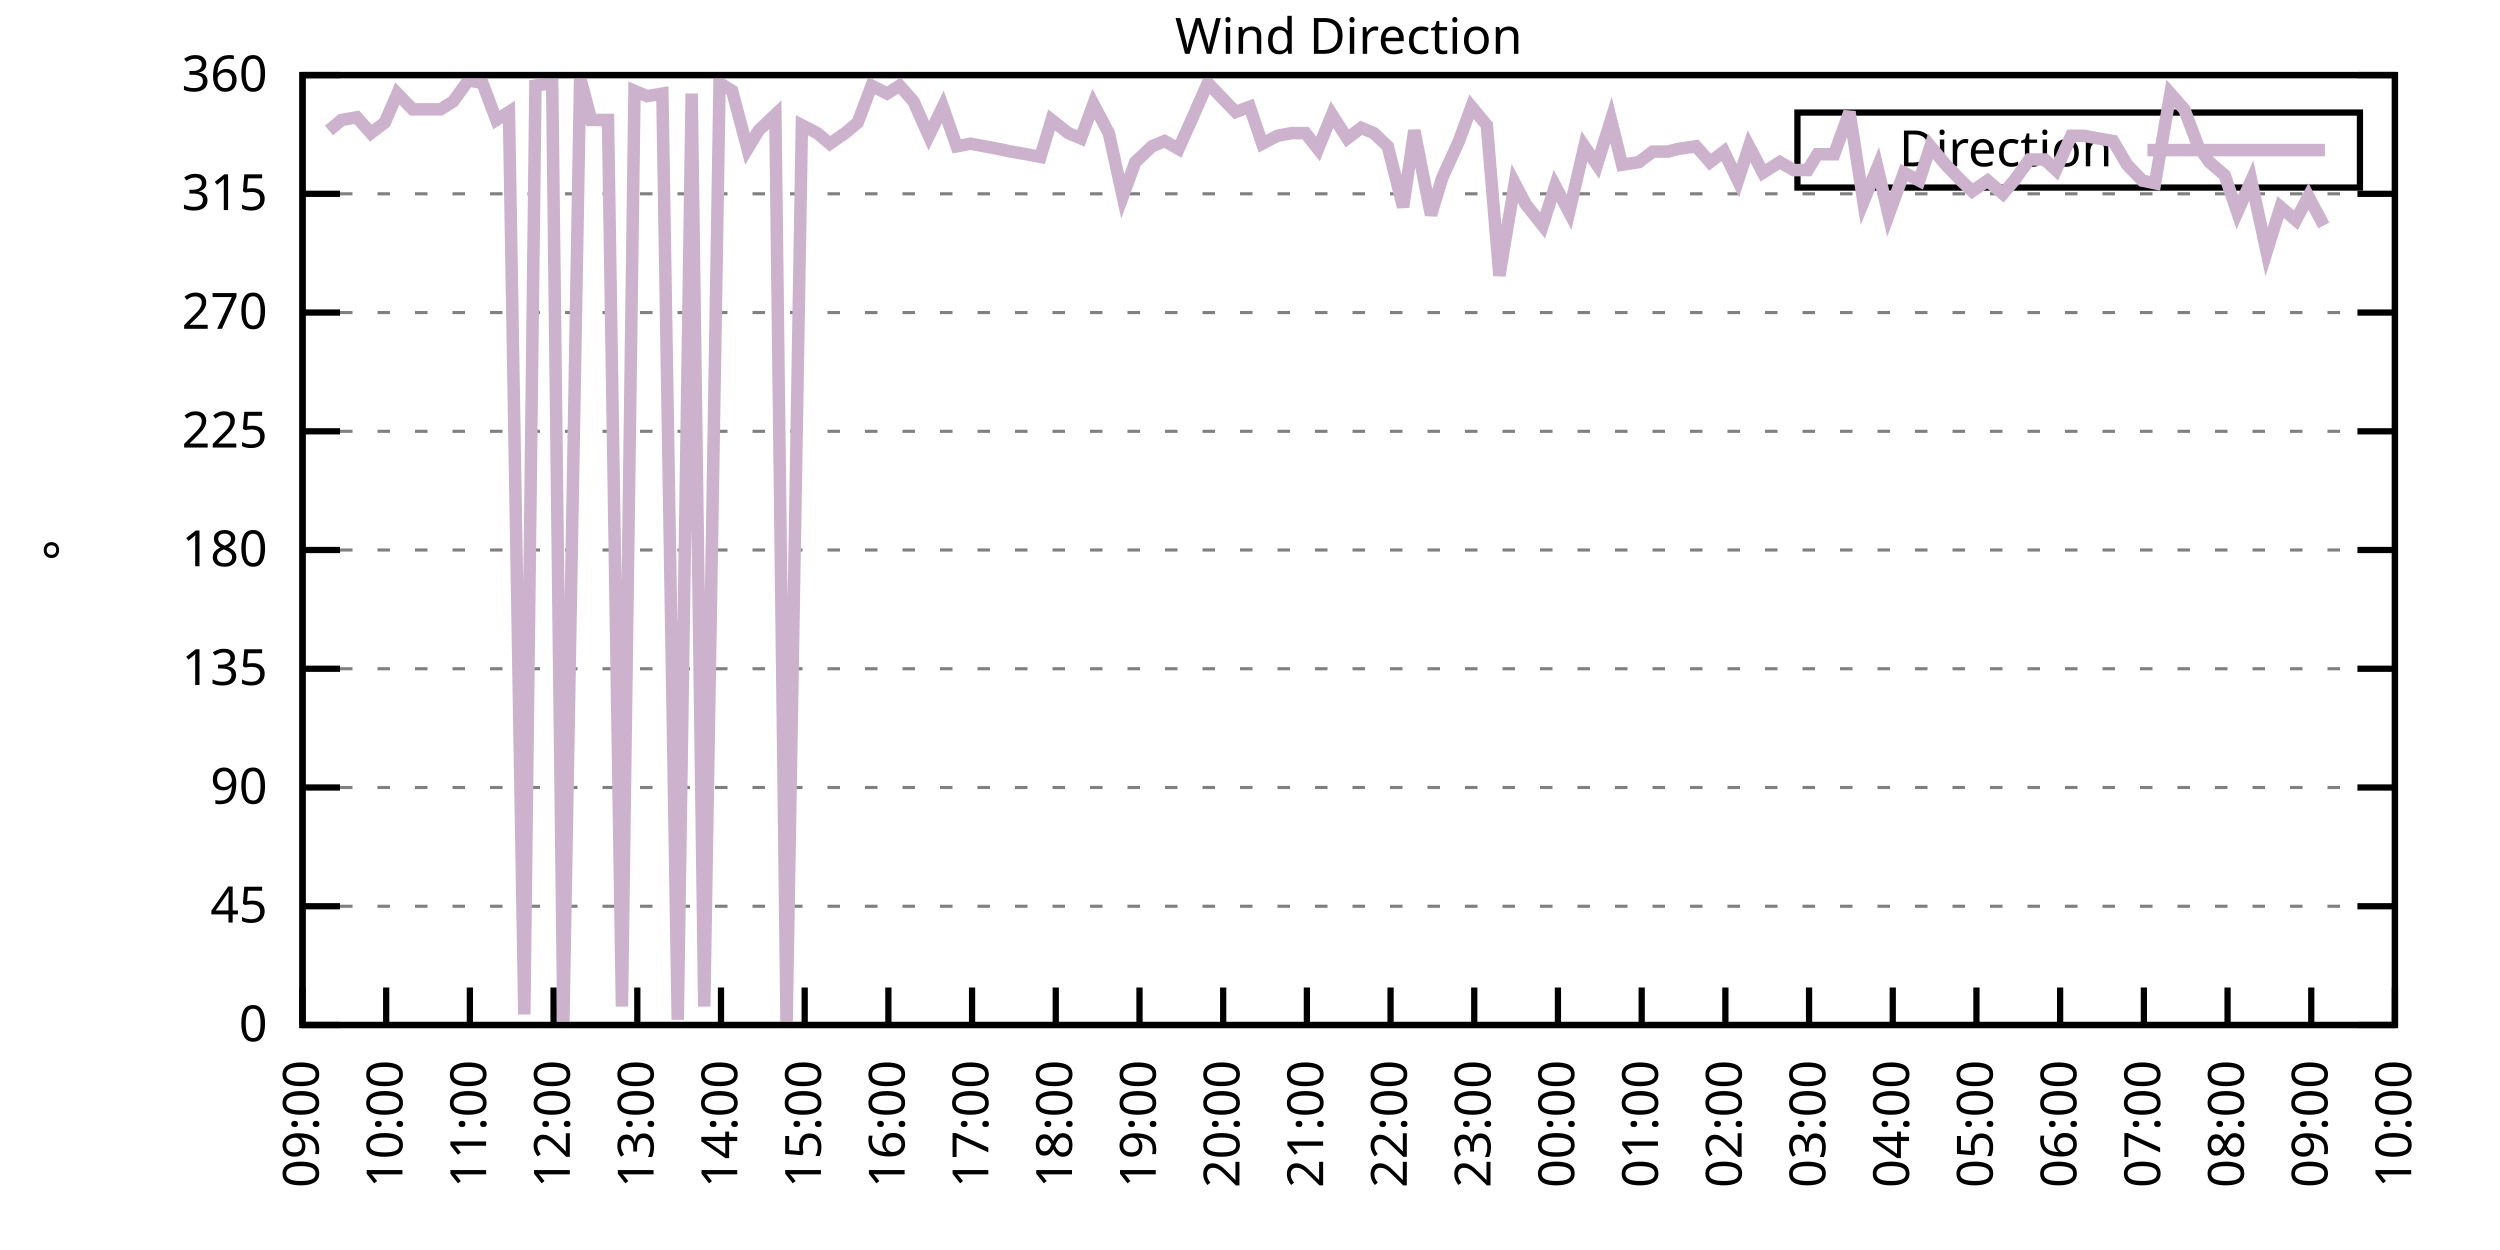
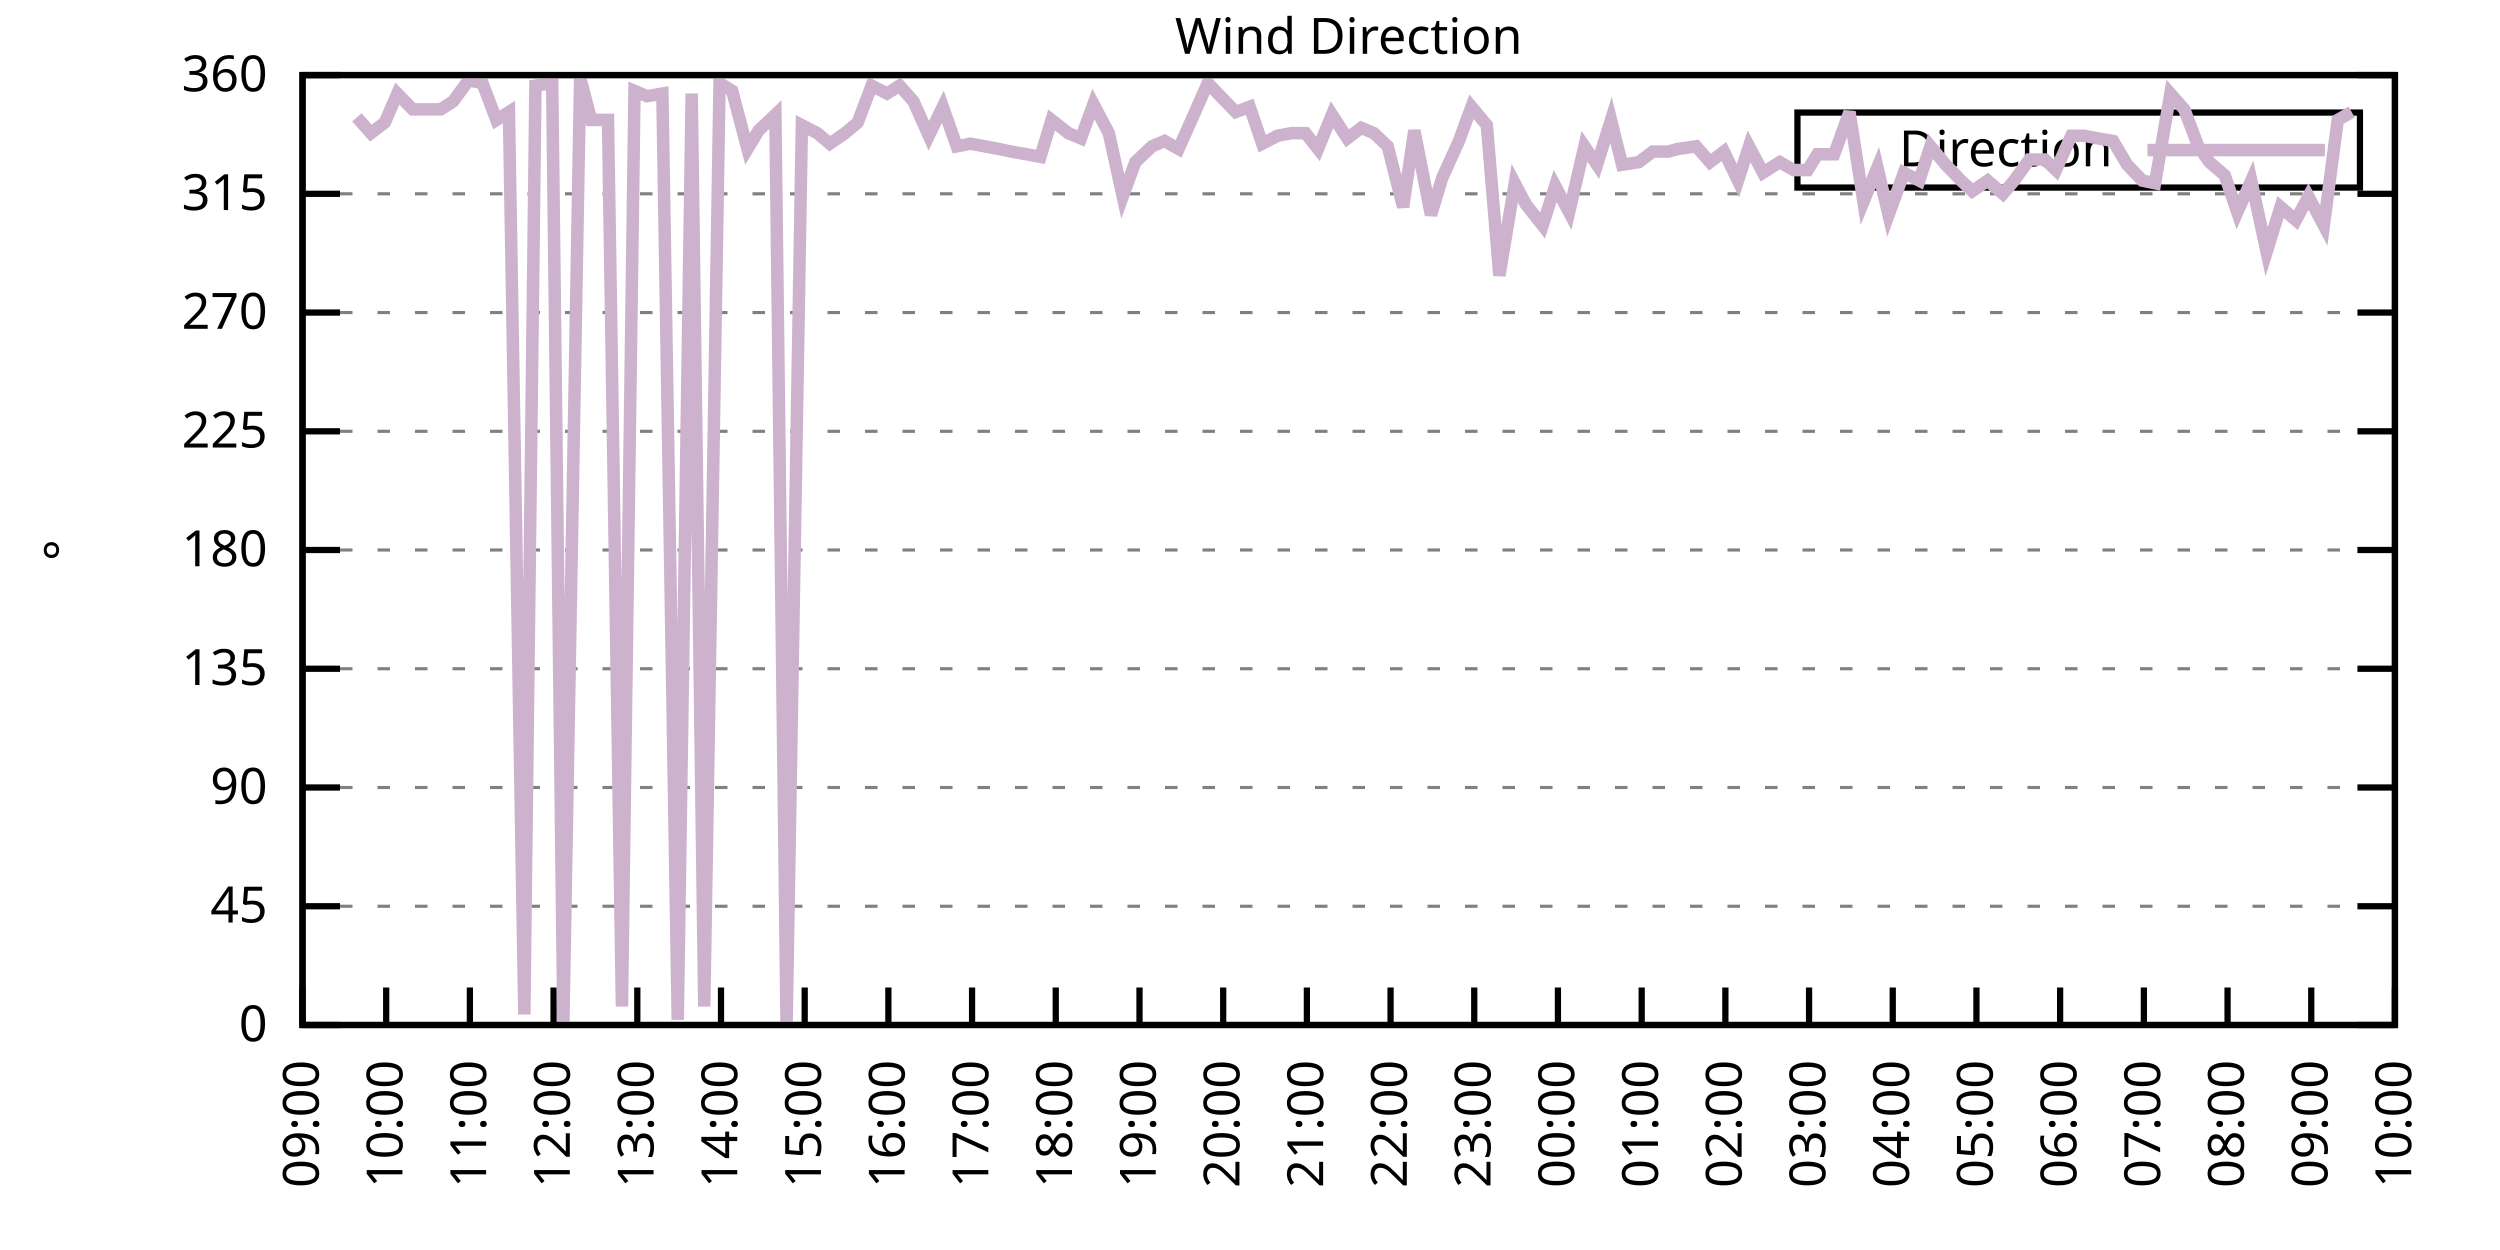
<svg xmlns="http://www.w3.org/2000/svg" xmlns:xlink="http://www.w3.org/1999/xlink" width="400" height="200" viewBox="0 0 400 200">
  <g id="gnuplot_canvas">
    <rect x="0" y="0" width="400" height="200" fill="none" />
    <defs>
      <circle id="gpDot" r="0.5" stroke-width="0.5" stroke="currentColor" />
      <path id="gpPt0" stroke-width="0.333" stroke="currentColor" d="M-1,0 h2 M0,-1 v2" />
      <path id="gpPt1" stroke-width="0.333" stroke="currentColor" d="M-1,-1 L1,1 M1,-1 L-1,1" />
      <path id="gpPt2" stroke-width="0.333" stroke="currentColor" d="M-1,0 L1,0 M0,-1 L0,1 M-1,-1 L1,1 M-1,1 L1,-1" />
      <rect id="gpPt3" stroke-width="0.333" stroke="currentColor" x="-1" y="-1" width="2" height="2" />
      <rect id="gpPt4" stroke-width="0.333" stroke="currentColor" fill="currentColor" x="-1" y="-1" width="2" height="2" />
      <circle id="gpPt5" stroke-width="0.333" stroke="currentColor" cx="0" cy="0" r="1" />
      <use xlink:href="#gpPt5" id="gpPt6" fill="currentColor" stroke="none" />
      <path id="gpPt7" stroke-width="0.333" stroke="currentColor" d="M0,-1.33 L-1.33,0.67 L1.33,0.67 z" />
      <use xlink:href="#gpPt7" id="gpPt8" fill="currentColor" stroke="none" />
      <use xlink:href="#gpPt7" id="gpPt9" stroke="currentColor" transform="rotate(180)" />
      <use xlink:href="#gpPt9" id="gpPt10" fill="currentColor" stroke="none" />
      <use xlink:href="#gpPt3" id="gpPt11" stroke="currentColor" transform="rotate(45)" />
      <use xlink:href="#gpPt11" id="gpPt12" fill="currentColor" stroke="none" />
      <path id="gpPt13" stroke-width="0.333" stroke="currentColor" d="M0,1.330 L1.265,0.411 L0.782,-1.067 L-0.782,-1.076 L-1.265,0.411 z" />
      <use xlink:href="#gpPt13" id="gpPt14" fill="currentColor" stroke="none" />
      <filter id="textbox" filterUnits="objectBoundingBox" x="0" y="0" height="1" width="1">
        <feFlood flood-color="white" flood-opacity="1" result="bgnd" />
        <feComposite in="SourceGraphic" in2="bgnd" operator="atop" />
      </filter>
      <filter id="greybox" filterUnits="objectBoundingBox" x="0" y="0" height="1" width="1">
        <feFlood flood-color="lightgrey" flood-opacity="1" result="grey" />
        <feComposite in="SourceGraphic" in2="grey" operator="atop" />
      </filter>
    </defs>
    <g fill="none" color="white" stroke="currentColor" stroke-width="1.00" stroke-linecap="butt" stroke-linejoin="miter">
</g>
    <g fill="none" color="black" stroke="currentColor" stroke-width="1.00" stroke-linecap="butt" stroke-linejoin="miter">
      <g stroke="none" shape-rendering="crispEdges">
        <polygon fill="rgb(255, 255, 255)" points="48.40,164.00 383.18,164.00 383.18,12.02 48.40,12.02 " />
      </g>
    </g>
    <g fill="none" color="black" stroke="currentColor" stroke-width="1.00" stroke-linecap="butt" stroke-linejoin="miter">
</g>
    <g fill="none" color="black" stroke="black" stroke-width="0.50" stroke-linecap="butt" stroke-linejoin="miter">
</g>
    <g fill="none" color="gray" stroke="currentColor" stroke-width="0.50" stroke-linecap="butt" stroke-linejoin="miter">
      <path stroke="gray" stroke-dasharray="2,4" class="gridline" d="M48.40,164.00 L383.19,164.00  " />
    </g>
    <g fill="none" color="gray" stroke="gray" stroke-width="1.00" stroke-linecap="butt" stroke-linejoin="miter">
</g>
    <g fill="none" color="black" stroke="currentColor" stroke-width="1.00" stroke-linecap="butt" stroke-linejoin="miter">
      <path stroke="black" d="M48.40,164.00 L54.40,164.00 M383.19,164.00 L377.19,164.00  " />
      <g transform="translate(42.80,166.60)" stroke="none" fill="black" font-family="Sans" font-size="8.00" text-anchor="end">
        <text>
          <tspan font-family="Sans"> 0</tspan>
        </text>
      </g>
    </g>
    <g fill="none" color="black" stroke="currentColor" stroke-width="1.00" stroke-linecap="butt" stroke-linejoin="miter">
</g>
    <g fill="none" color="black" stroke="black" stroke-width="0.50" stroke-linecap="butt" stroke-linejoin="miter">
</g>
    <g fill="none" color="gray" stroke="currentColor" stroke-width="0.50" stroke-linecap="butt" stroke-linejoin="miter">
      <path stroke="gray" stroke-dasharray="2,4" class="gridline" d="M48.40,145.00 L383.19,145.00  " />
    </g>
    <g fill="none" color="gray" stroke="gray" stroke-width="1.00" stroke-linecap="butt" stroke-linejoin="miter">
</g>
    <g fill="none" color="black" stroke="currentColor" stroke-width="1.00" stroke-linecap="butt" stroke-linejoin="miter">
      <path stroke="black" d="M48.40,145.00 L54.40,145.00 M383.19,145.00 L377.19,145.00  " />
      <g transform="translate(42.80,147.60)" stroke="none" fill="black" font-family="Sans" font-size="8.00" text-anchor="end">
        <text>
          <tspan font-family="Sans"> 45</tspan>
        </text>
      </g>
    </g>
    <g fill="none" color="black" stroke="currentColor" stroke-width="1.00" stroke-linecap="butt" stroke-linejoin="miter">
</g>
    <g fill="none" color="black" stroke="black" stroke-width="0.50" stroke-linecap="butt" stroke-linejoin="miter">
</g>
    <g fill="none" color="gray" stroke="currentColor" stroke-width="0.50" stroke-linecap="butt" stroke-linejoin="miter">
      <path stroke="gray" stroke-dasharray="2,4" class="gridline" d="M48.40,126.00 L383.19,126.00  " />
    </g>
    <g fill="none" color="gray" stroke="gray" stroke-width="1.00" stroke-linecap="butt" stroke-linejoin="miter">
</g>
    <g fill="none" color="black" stroke="currentColor" stroke-width="1.00" stroke-linecap="butt" stroke-linejoin="miter">
      <path stroke="black" d="M48.40,126.00 L54.40,126.00 M383.19,126.00 L377.19,126.00  " />
      <g transform="translate(42.80,128.60)" stroke="none" fill="black" font-family="Sans" font-size="8.00" text-anchor="end">
        <text>
          <tspan font-family="Sans"> 90</tspan>
        </text>
      </g>
    </g>
    <g fill="none" color="black" stroke="currentColor" stroke-width="1.00" stroke-linecap="butt" stroke-linejoin="miter">
</g>
    <g fill="none" color="black" stroke="black" stroke-width="0.50" stroke-linecap="butt" stroke-linejoin="miter">
</g>
    <g fill="none" color="gray" stroke="currentColor" stroke-width="0.50" stroke-linecap="butt" stroke-linejoin="miter">
      <path stroke="gray" stroke-dasharray="2,4" class="gridline" d="M48.40,107.00 L383.19,107.00  " />
    </g>
    <g fill="none" color="gray" stroke="gray" stroke-width="1.00" stroke-linecap="butt" stroke-linejoin="miter">
</g>
    <g fill="none" color="black" stroke="currentColor" stroke-width="1.00" stroke-linecap="butt" stroke-linejoin="miter">
      <path stroke="black" d="M48.40,107.00 L54.40,107.00 M383.19,107.00 L377.19,107.00  " />
      <g transform="translate(42.80,109.60)" stroke="none" fill="black" font-family="Sans" font-size="8.00" text-anchor="end">
        <text>
          <tspan font-family="Sans"> 135</tspan>
        </text>
      </g>
    </g>
    <g fill="none" color="black" stroke="currentColor" stroke-width="1.00" stroke-linecap="butt" stroke-linejoin="miter">
</g>
    <g fill="none" color="black" stroke="black" stroke-width="0.50" stroke-linecap="butt" stroke-linejoin="miter">
</g>
    <g fill="none" color="gray" stroke="currentColor" stroke-width="0.50" stroke-linecap="butt" stroke-linejoin="miter">
      <path stroke="gray" stroke-dasharray="2,4" class="gridline" d="M48.40,88.00 L383.19,88.00  " />
    </g>
    <g fill="none" color="gray" stroke="gray" stroke-width="1.00" stroke-linecap="butt" stroke-linejoin="miter">
</g>
    <g fill="none" color="black" stroke="currentColor" stroke-width="1.00" stroke-linecap="butt" stroke-linejoin="miter">
      <path stroke="black" d="M48.40,88.00 L54.40,88.00 M383.19,88.00 L377.19,88.00  " />
      <g transform="translate(42.80,90.60)" stroke="none" fill="black" font-family="Sans" font-size="8.00" text-anchor="end">
        <text>
          <tspan font-family="Sans"> 180</tspan>
        </text>
      </g>
    </g>
    <g fill="none" color="black" stroke="currentColor" stroke-width="1.00" stroke-linecap="butt" stroke-linejoin="miter">
</g>
    <g fill="none" color="black" stroke="black" stroke-width="0.50" stroke-linecap="butt" stroke-linejoin="miter">
</g>
    <g fill="none" color="gray" stroke="currentColor" stroke-width="0.50" stroke-linecap="butt" stroke-linejoin="miter">
      <path stroke="gray" stroke-dasharray="2,4" class="gridline" d="M48.40,69.01 L383.19,69.01  " />
    </g>
    <g fill="none" color="gray" stroke="gray" stroke-width="1.00" stroke-linecap="butt" stroke-linejoin="miter">
</g>
    <g fill="none" color="black" stroke="currentColor" stroke-width="1.00" stroke-linecap="butt" stroke-linejoin="miter">
      <path stroke="black" d="M48.40,69.01 L54.40,69.01 M383.19,69.01 L377.19,69.01  " />
      <g transform="translate(42.80,71.61)" stroke="none" fill="black" font-family="Sans" font-size="8.00" text-anchor="end">
        <text>
          <tspan font-family="Sans"> 225</tspan>
        </text>
      </g>
    </g>
    <g fill="none" color="black" stroke="currentColor" stroke-width="1.00" stroke-linecap="butt" stroke-linejoin="miter">
</g>
    <g fill="none" color="black" stroke="black" stroke-width="0.50" stroke-linecap="butt" stroke-linejoin="miter">
</g>
    <g fill="none" color="gray" stroke="currentColor" stroke-width="0.50" stroke-linecap="butt" stroke-linejoin="miter">
      <path stroke="gray" stroke-dasharray="2,4" class="gridline" d="M48.40,50.01 L383.19,50.01  " />
    </g>
    <g fill="none" color="gray" stroke="gray" stroke-width="1.00" stroke-linecap="butt" stroke-linejoin="miter">
</g>
    <g fill="none" color="black" stroke="currentColor" stroke-width="1.00" stroke-linecap="butt" stroke-linejoin="miter">
      <path stroke="black" d="M48.40,50.01 L54.40,50.01 M383.19,50.01 L377.19,50.01  " />
      <g transform="translate(42.80,52.61)" stroke="none" fill="black" font-family="Sans" font-size="8.00" text-anchor="end">
        <text>
          <tspan font-family="Sans"> 270</tspan>
        </text>
      </g>
    </g>
    <g fill="none" color="black" stroke="currentColor" stroke-width="1.00" stroke-linecap="butt" stroke-linejoin="miter">
</g>
    <g fill="none" color="black" stroke="black" stroke-width="0.50" stroke-linecap="butt" stroke-linejoin="miter">
</g>
    <g fill="none" color="gray" stroke="currentColor" stroke-width="0.50" stroke-linecap="butt" stroke-linejoin="miter">
      <path stroke="gray" stroke-dasharray="2,4" class="gridline" d="M48.40,31.01 L383.19,31.01  " />
    </g>
    <g fill="none" color="gray" stroke="gray" stroke-width="1.00" stroke-linecap="butt" stroke-linejoin="miter">
</g>
    <g fill="none" color="black" stroke="currentColor" stroke-width="1.00" stroke-linecap="butt" stroke-linejoin="miter">
      <path stroke="black" d="M48.40,31.01 L54.40,31.01 M383.19,31.01 L377.19,31.01  " />
      <g transform="translate(42.80,33.61)" stroke="none" fill="black" font-family="Sans" font-size="8.00" text-anchor="end">
        <text>
          <tspan font-family="Sans"> 315</tspan>
        </text>
      </g>
    </g>
    <g fill="none" color="black" stroke="currentColor" stroke-width="1.00" stroke-linecap="butt" stroke-linejoin="miter">
</g>
    <g fill="none" color="black" stroke="black" stroke-width="0.50" stroke-linecap="butt" stroke-linejoin="miter">
</g>
    <g fill="none" color="gray" stroke="currentColor" stroke-width="0.50" stroke-linecap="butt" stroke-linejoin="miter">
      <path stroke="gray" stroke-dasharray="2,4" class="gridline" d="M48.40,12.01 L383.19,12.01  " />
    </g>
    <g fill="none" color="gray" stroke="gray" stroke-width="1.00" stroke-linecap="butt" stroke-linejoin="miter">
</g>
    <g fill="none" color="black" stroke="currentColor" stroke-width="1.00" stroke-linecap="butt" stroke-linejoin="miter">
      <path stroke="black" d="M48.40,12.01 L54.40,12.01 M383.19,12.01 L377.19,12.01  " />
      <g transform="translate(42.80,14.61)" stroke="none" fill="black" font-family="Sans" font-size="8.00" text-anchor="end">
        <text>
          <tspan font-family="Sans"> 360</tspan>
        </text>
      </g>
    </g>
    <g fill="none" color="black" stroke="currentColor" stroke-width="1.00" stroke-linecap="butt" stroke-linejoin="miter">
      <path stroke="black" d="M48.40,164.00 L48.40,158.00  " />
      <g transform="translate(51.00,169.60) rotate(270.00)" stroke="none" fill="black" font-family="Sans" font-size="8.00" text-anchor="end">
        <text>
          <tspan font-family="Sans">09:00</tspan>
        </text>
      </g>
    </g>
    <g fill="none" color="black" stroke="currentColor" stroke-width="1.00" stroke-linecap="butt" stroke-linejoin="miter">
      <path stroke="black" d="M61.79,164.00 L61.79,158.00  " />
      <g transform="translate(64.39,169.60) rotate(270.00)" stroke="none" fill="black" font-family="Sans" font-size="8.00" text-anchor="end">
        <text>
          <tspan font-family="Sans">10:00</tspan>
        </text>
      </g>
    </g>
    <g fill="none" color="black" stroke="currentColor" stroke-width="1.00" stroke-linecap="butt" stroke-linejoin="miter">
      <path stroke="black" d="M75.18,164.00 L75.18,158.00  " />
      <g transform="translate(77.78,169.60) rotate(270.00)" stroke="none" fill="black" font-family="Sans" font-size="8.00" text-anchor="end">
        <text>
          <tspan font-family="Sans">11:00</tspan>
        </text>
      </g>
    </g>
    <g fill="none" color="black" stroke="currentColor" stroke-width="1.00" stroke-linecap="butt" stroke-linejoin="miter">
      <path stroke="black" d="M88.57,164.00 L88.57,158.00  " />
      <g transform="translate(91.17,169.60) rotate(270.00)" stroke="none" fill="black" font-family="Sans" font-size="8.00" text-anchor="end">
        <text>
          <tspan font-family="Sans">12:00</tspan>
        </text>
      </g>
    </g>
    <g fill="none" color="black" stroke="currentColor" stroke-width="1.00" stroke-linecap="butt" stroke-linejoin="miter">
      <path stroke="black" d="M101.97,164.00 L101.97,158.00  " />
      <g transform="translate(104.57,169.60) rotate(270.00)" stroke="none" fill="black" font-family="Sans" font-size="8.00" text-anchor="end">
        <text>
          <tspan font-family="Sans">13:00</tspan>
        </text>
      </g>
    </g>
    <g fill="none" color="black" stroke="currentColor" stroke-width="1.00" stroke-linecap="butt" stroke-linejoin="miter">
      <path stroke="black" d="M115.36,164.00 L115.36,158.00  " />
      <g transform="translate(117.96,169.60) rotate(270.00)" stroke="none" fill="black" font-family="Sans" font-size="8.00" text-anchor="end">
        <text>
          <tspan font-family="Sans">14:00</tspan>
        </text>
      </g>
    </g>
    <g fill="none" color="black" stroke="currentColor" stroke-width="1.00" stroke-linecap="butt" stroke-linejoin="miter">
      <path stroke="black" d="M128.75,164.00 L128.75,158.00  " />
      <g transform="translate(131.35,169.60) rotate(270.00)" stroke="none" fill="black" font-family="Sans" font-size="8.00" text-anchor="end">
        <text>
          <tspan font-family="Sans">15:00</tspan>
        </text>
      </g>
    </g>
    <g fill="none" color="black" stroke="currentColor" stroke-width="1.00" stroke-linecap="butt" stroke-linejoin="miter">
      <path stroke="black" d="M142.14,164.00 L142.14,158.00  " />
      <g transform="translate(144.74,169.60) rotate(270.00)" stroke="none" fill="black" font-family="Sans" font-size="8.00" text-anchor="end">
        <text>
          <tspan font-family="Sans">16:00</tspan>
        </text>
      </g>
    </g>
    <g fill="none" color="black" stroke="currentColor" stroke-width="1.00" stroke-linecap="butt" stroke-linejoin="miter">
      <path stroke="black" d="M155.53,164.00 L155.53,158.00  " />
      <g transform="translate(158.13,169.60) rotate(270.00)" stroke="none" fill="black" font-family="Sans" font-size="8.00" text-anchor="end">
        <text>
          <tspan font-family="Sans">17:00</tspan>
        </text>
      </g>
    </g>
    <g fill="none" color="black" stroke="currentColor" stroke-width="1.00" stroke-linecap="butt" stroke-linejoin="miter">
      <path stroke="black" d="M168.92,164.00 L168.92,158.00  " />
      <g transform="translate(171.52,169.60) rotate(270.00)" stroke="none" fill="black" font-family="Sans" font-size="8.00" text-anchor="end">
        <text>
          <tspan font-family="Sans">18:00</tspan>
        </text>
      </g>
    </g>
    <g fill="none" color="black" stroke="currentColor" stroke-width="1.00" stroke-linecap="butt" stroke-linejoin="miter">
      <path stroke="black" d="M182.32,164.00 L182.32,158.00  " />
      <g transform="translate(184.92,169.60) rotate(270.00)" stroke="none" fill="black" font-family="Sans" font-size="8.00" text-anchor="end">
        <text>
          <tspan font-family="Sans">19:00</tspan>
        </text>
      </g>
    </g>
    <g fill="none" color="black" stroke="currentColor" stroke-width="1.00" stroke-linecap="butt" stroke-linejoin="miter">
      <path stroke="black" d="M195.71,164.00 L195.71,158.00  " />
      <g transform="translate(198.31,169.60) rotate(270.00)" stroke="none" fill="black" font-family="Sans" font-size="8.00" text-anchor="end">
        <text>
          <tspan font-family="Sans">20:00</tspan>
        </text>
      </g>
    </g>
    <g fill="none" color="black" stroke="currentColor" stroke-width="1.00" stroke-linecap="butt" stroke-linejoin="miter">
      <path stroke="black" d="M209.10,164.00 L209.10,158.00  " />
      <g transform="translate(211.70,169.60) rotate(270.00)" stroke="none" fill="black" font-family="Sans" font-size="8.00" text-anchor="end">
        <text>
          <tspan font-family="Sans">21:00</tspan>
        </text>
      </g>
    </g>
    <g fill="none" color="black" stroke="currentColor" stroke-width="1.00" stroke-linecap="butt" stroke-linejoin="miter">
      <path stroke="black" d="M222.49,164.00 L222.49,158.00  " />
      <g transform="translate(225.09,169.60) rotate(270.00)" stroke="none" fill="black" font-family="Sans" font-size="8.00" text-anchor="end">
        <text>
          <tspan font-family="Sans">22:00</tspan>
        </text>
      </g>
    </g>
    <g fill="none" color="black" stroke="currentColor" stroke-width="1.00" stroke-linecap="butt" stroke-linejoin="miter">
      <path stroke="black" d="M235.88,164.00 L235.88,158.00  " />
      <g transform="translate(238.48,169.60) rotate(270.00)" stroke="none" fill="black" font-family="Sans" font-size="8.00" text-anchor="end">
        <text>
          <tspan font-family="Sans">23:00</tspan>
        </text>
      </g>
    </g>
    <g fill="none" color="black" stroke="currentColor" stroke-width="1.00" stroke-linecap="butt" stroke-linejoin="miter">
      <path stroke="black" d="M249.27,164.00 L249.27,158.00  " />
      <g transform="translate(251.87,169.60) rotate(270.00)" stroke="none" fill="black" font-family="Sans" font-size="8.00" text-anchor="end">
        <text>
          <tspan font-family="Sans">00:00</tspan>
        </text>
      </g>
    </g>
    <g fill="none" color="black" stroke="currentColor" stroke-width="1.00" stroke-linecap="butt" stroke-linejoin="miter">
      <path stroke="black" d="M262.67,164.00 L262.67,158.00  " />
      <g transform="translate(265.27,169.60) rotate(270.00)" stroke="none" fill="black" font-family="Sans" font-size="8.00" text-anchor="end">
        <text>
          <tspan font-family="Sans">01:00</tspan>
        </text>
      </g>
    </g>
    <g fill="none" color="black" stroke="currentColor" stroke-width="1.00" stroke-linecap="butt" stroke-linejoin="miter">
      <path stroke="black" d="M276.06,164.00 L276.06,158.00  " />
      <g transform="translate(278.66,169.60) rotate(270.00)" stroke="none" fill="black" font-family="Sans" font-size="8.00" text-anchor="end">
        <text>
          <tspan font-family="Sans">02:00</tspan>
        </text>
      </g>
    </g>
    <g fill="none" color="black" stroke="currentColor" stroke-width="1.00" stroke-linecap="butt" stroke-linejoin="miter">
      <path stroke="black" d="M289.45,164.00 L289.45,158.00  " />
      <g transform="translate(292.05,169.60) rotate(270.00)" stroke="none" fill="black" font-family="Sans" font-size="8.00" text-anchor="end">
        <text>
          <tspan font-family="Sans">03:00</tspan>
        </text>
      </g>
    </g>
    <g fill="none" color="black" stroke="currentColor" stroke-width="1.00" stroke-linecap="butt" stroke-linejoin="miter">
      <path stroke="black" d="M302.84,164.00 L302.84,158.00  " />
      <g transform="translate(305.44,169.60) rotate(270.00)" stroke="none" fill="black" font-family="Sans" font-size="8.00" text-anchor="end">
        <text>
          <tspan font-family="Sans">04:00</tspan>
        </text>
      </g>
    </g>
    <g fill="none" color="black" stroke="currentColor" stroke-width="1.00" stroke-linecap="butt" stroke-linejoin="miter">
      <path stroke="black" d="M316.23,164.00 L316.23,158.00  " />
      <g transform="translate(318.83,169.60) rotate(270.00)" stroke="none" fill="black" font-family="Sans" font-size="8.00" text-anchor="end">
        <text>
          <tspan font-family="Sans">05:00</tspan>
        </text>
      </g>
    </g>
    <g fill="none" color="black" stroke="currentColor" stroke-width="1.00" stroke-linecap="butt" stroke-linejoin="miter">
      <path stroke="black" d="M329.62,164.00 L329.62,158.00  " />
      <g transform="translate(332.22,169.60) rotate(270.00)" stroke="none" fill="black" font-family="Sans" font-size="8.00" text-anchor="end">
        <text>
          <tspan font-family="Sans">06:00</tspan>
        </text>
      </g>
    </g>
    <g fill="none" color="black" stroke="currentColor" stroke-width="1.00" stroke-linecap="butt" stroke-linejoin="miter">
      <path stroke="black" d="M343.02,164.00 L343.02,158.00  " />
      <g transform="translate(345.62,169.60) rotate(270.00)" stroke="none" fill="black" font-family="Sans" font-size="8.00" text-anchor="end">
        <text>
          <tspan font-family="Sans">07:00</tspan>
        </text>
      </g>
    </g>
    <g fill="none" color="black" stroke="currentColor" stroke-width="1.00" stroke-linecap="butt" stroke-linejoin="miter">
      <path stroke="black" d="M356.41,164.00 L356.41,158.00  " />
      <g transform="translate(359.01,169.60) rotate(270.00)" stroke="none" fill="black" font-family="Sans" font-size="8.00" text-anchor="end">
        <text>
          <tspan font-family="Sans">08:00</tspan>
        </text>
      </g>
    </g>
    <g fill="none" color="black" stroke="currentColor" stroke-width="1.00" stroke-linecap="butt" stroke-linejoin="miter">
      <path stroke="black" d="M369.80,164.00 L369.80,158.00  " />
      <g transform="translate(372.40,169.60) rotate(270.00)" stroke="none" fill="black" font-family="Sans" font-size="8.00" text-anchor="end">
        <text>
          <tspan font-family="Sans">09:00</tspan>
        </text>
      </g>
    </g>
    <g fill="none" color="black" stroke="currentColor" stroke-width="1.00" stroke-linecap="butt" stroke-linejoin="miter">
      <path stroke="black" d="M383.19,164.00 L383.19,158.00  " />
      <g transform="translate(385.79,169.60) rotate(270.00)" stroke="none" fill="black" font-family="Sans" font-size="8.00" text-anchor="end">
        <text>
          <tspan font-family="Sans">10:00</tspan>
        </text>
      </g>
    </g>
    <g fill="none" color="black" stroke="currentColor" stroke-width="1.00" stroke-linecap="butt" stroke-linejoin="miter">
</g>
    <g fill="none" color="black" stroke="currentColor" stroke-width="1.00" stroke-linecap="butt" stroke-linejoin="miter">
      <path stroke="black" d="M48.40,12.01 L48.40,164.00 L383.19,164.00 L383.19,12.01 L48.40,12.01 Z  " />
    </g>
    <g fill="none" color="black" stroke="currentColor" stroke-width="1.00" stroke-linecap="butt" stroke-linejoin="miter">
</g>
    <g fill="none" color="black" stroke="currentColor" stroke-width="1.00" stroke-linecap="butt" stroke-linejoin="miter">
      <path stroke="black" d="M287.59,30.01 L287.59,18.01 L377.59,18.01 L377.59,30.01 L287.59,30.01 Z  " />
    </g>
    <g id="Wind_direction_plot_1">
      <g fill="none" color="white" stroke="black" stroke-width="2.00" stroke-linecap="butt" stroke-linejoin="miter">
</g>
      <g fill="none" color="black" stroke="currentColor" stroke-width="2.00" stroke-linecap="butt" stroke-linejoin="miter">
        <g transform="translate(337.99,26.61)" stroke="none" fill="black" font-family="Sans" font-size="8.00" text-anchor="end">
          <text>
            <tspan font-family="Sans">Direction</tspan>
          </text>
        </g>
      </g>
      <g fill="none" color="black" stroke="currentColor" stroke-width="2.00" stroke-linecap="butt" stroke-linejoin="miter">
-         <path stroke="rgb(204, 178, 204)" d="M343.59,24.01 L371.99,24.01 M52.64,20.88 L54.65,19.19 L57.10,18.77 L59.34,21.30 L61.57,19.61 L63.58,14.97   L66.03,17.50 L68.26,17.50 L70.50,17.50 L72.50,16.23 L74.96,12.85 L77.19,13.28 L79.42,19.19 L81.43,17.92   L83.89,162.31 L85.67,13.70 L88.35,13.28 L90.14,163.58 L92.82,12.43 L94.60,19.19 L97.28,19.19 L99.51,161.04   L101.52,14.54 L103.53,15.39 L105.98,14.97 L108.44,163.16 L110.67,14.97 L112.68,161.04 L115.13,13.28 L117.14,14.54   L119.60,23.83 L121.38,20.88 L124.06,18.34 L125.85,164.00 L128.30,20.03 L130.76,21.30 L132.77,22.99 L135.22,21.30   L137.23,19.61 L139.46,13.70 L141.92,14.97 L143.93,13.70 L146.16,16.23 L148.61,21.72 L150.85,17.08 L153.08,23.41   L155.31,22.99 L157.54,23.41 L159.77,23.83 L161.78,24.25 L164.24,24.68 L166.47,25.10 L168.25,19.19 L170.93,21.30   L172.94,22.14 L174.95,16.65 L177.41,21.30 L179.64,31.43 L181.65,25.94 L184.32,23.41 L186.33,22.56 L188.57,23.83   L191.02,18.34 L193.25,13.28 L195.26,15.39 L197.72,17.92 L199.95,17.08 L201.96,22.99 L204.41,21.72 L206.64,21.30   L208.88,21.30 L210.88,23.83 L213.12,18.34 L215.57,22.14 L217.80,20.45 L219.81,21.30 L222.04,23.41 L224.50,33.12   L226.29,20.88 L228.96,34.39 L230.75,28.48 L233.43,22.56 L235.44,17.08 L237.89,20.03 L239.90,44.10 L242.36,29.32   L244.14,32.70 L246.82,36.08 L248.83,29.74 L251.06,33.96 L253.51,23.41 L255.52,26.36 L257.76,19.19 L259.54,26.36   L262.22,25.94 L264.45,24.25 L266.91,24.25 L268.47,23.83 L271.37,23.41 L273.60,25.94 L275.83,24.25 L278.07,28.90   L279.85,23.41 L282.08,27.63 L284.76,25.94 L286.99,27.21 L289.23,27.21 L290.79,24.68 L293.47,24.68 L295.92,17.92   L298.15,32.28 L300.39,26.79 L302.17,34.39 L304.63,27.63 L307.08,28.90 L308.87,23.41 L311.32,26.36 L313.78,28.90   L315.56,30.59 L318.02,28.90 L320.47,31.01 L322.26,28.90 L324.71,25.52 L327.17,25.52 L328.95,27.21 L331.41,21.72   L333.42,21.72 L335.65,22.14 L338.10,22.56 L340.34,26.36 L342.79,28.90 L344.80,29.32 L347.26,14.97 L349.49,17.50   L351.72,23.41 L353.51,25.94 L355.96,28.05 L357.97,33.96 L360.20,28.90 L362.66,40.30 L364.89,33.12 L367.34,35.23   L369.35,31.43 L371.81,36.08  " />
+         <path stroke="rgb(204, 178, 204)" d="M343.59,24.01 L371.99,24.01 M57.10,18.77 L59.34,21.30 L61.57,19.61 L63.58,14.97 L66.03,17.50 L68.26,17.50   L70.50,17.50 L72.50,16.23 L74.96,12.85 L77.19,13.28 L79.42,19.19 L81.43,17.92 L83.89,162.31 L85.67,13.70   L88.35,13.28 L90.14,163.58 L92.82,12.43 L94.60,19.19 L97.28,19.19 L99.51,161.04 L101.52,14.54 L103.53,15.39   L105.98,14.97 L108.44,163.16 L110.67,14.97 L112.68,161.04 L115.13,13.28 L117.14,14.54 L119.60,23.83 L121.38,20.88   L124.06,18.34 L125.85,164.00 L128.30,20.03 L130.76,21.30 L132.77,22.99 L135.22,21.30 L137.23,19.61 L139.46,13.70   L141.92,14.97 L143.93,13.70 L146.16,16.23 L148.61,21.72 L150.85,17.08 L153.08,23.41 L155.31,22.99 L157.54,23.41   L159.77,23.83 L161.78,24.25 L164.24,24.68 L166.47,25.10 L168.25,19.19 L170.93,21.30 L172.94,22.14 L174.95,16.65   L177.41,21.30 L179.64,31.43 L181.65,25.94 L184.32,23.41 L186.33,22.56 L188.57,23.83 L191.02,18.34 L193.25,13.28   L195.26,15.39 L197.72,17.92 L199.95,17.08 L201.96,22.99 L204.41,21.72 L206.64,21.30 L208.88,21.30 L210.88,23.83   L213.12,18.34 L215.57,22.14 L217.80,20.45 L219.81,21.30 L222.04,23.41 L224.50,33.12 L226.29,20.88 L228.96,34.39   L230.75,28.48 L233.43,22.56 L235.44,17.08 L237.89,20.03 L239.90,44.10 L242.36,29.32 L244.14,32.70 L246.82,36.08   L248.83,29.74 L251.06,33.96 L253.51,23.41 L255.52,26.36 L257.76,19.19 L259.54,26.36 L262.22,25.94 L264.45,24.25   L266.91,24.25 L268.47,23.83 L271.37,23.41 L273.60,25.94 L275.83,24.25 L278.07,28.90 L279.85,23.41 L282.08,27.63   L284.76,25.94 L286.99,27.21 L289.23,27.21 L290.79,24.68 L293.47,24.68 L295.92,17.92 L298.15,32.28 L300.39,26.79   L302.17,34.39 L304.63,27.63 L307.08,28.90 L308.87,23.41 L311.32,26.36 L313.78,28.90 L315.56,30.59 L318.02,28.90   L320.47,31.01 L322.26,28.90 L324.71,25.52 L327.17,25.52 L328.95,27.21 L331.41,21.72 L333.42,21.72 L335.65,22.14   L338.10,22.56 L340.34,26.36 L342.79,28.90 L344.80,29.32 L347.26,14.97 L349.49,17.50 L351.72,23.41 L353.51,25.94   L355.96,28.05 L357.97,33.96 L360.20,28.90 L362.66,40.30 L364.89,33.12 L367.34,35.23 L369.35,31.43 L371.81,36.08   L374.04,19.19 L376.27,17.92  " />
      </g>
    </g>
    <g fill="none" color="black" stroke="currentColor" stroke-width="2.00" stroke-linecap="butt" stroke-linejoin="miter">
</g>
    <g fill="none" color="black" stroke="black" stroke-width="1.00" stroke-linecap="butt" stroke-linejoin="miter">
</g>
    <g fill="none" color="black" stroke="currentColor" stroke-width="1.00" stroke-linecap="butt" stroke-linejoin="miter">
      <path stroke="black" d="M48.40,12.01 L48.40,164.00 L383.19,164.00 L383.19,12.01 L48.40,12.01 Z  " />
      <g transform="translate(12.80,88.01) rotate(270.00)" stroke="none" fill="black" font-family="Sans" font-size="8.00" text-anchor="middle">
        <text>
          <tspan font-family="Sans">°</tspan>
        </text>
      </g>
    </g>
    <g fill="none" color="black" stroke="currentColor" stroke-width="1.00" stroke-linecap="butt" stroke-linejoin="miter">
</g>
    <g fill="none" color="black" stroke="currentColor" stroke-width="1.00" stroke-linecap="butt" stroke-linejoin="miter">
      <g transform="translate(215.79,8.61)" stroke="none" fill="black" font-family="Sans" font-size="8.00" text-anchor="middle">
        <text>
          <tspan font-family="Sans">Wind Direction</tspan>
        </text>
      </g>
    </g>
    <g fill="none" color="black" stroke="currentColor" stroke-width="1.00" stroke-linecap="butt" stroke-linejoin="miter">
</g>
  </g>
</svg>
